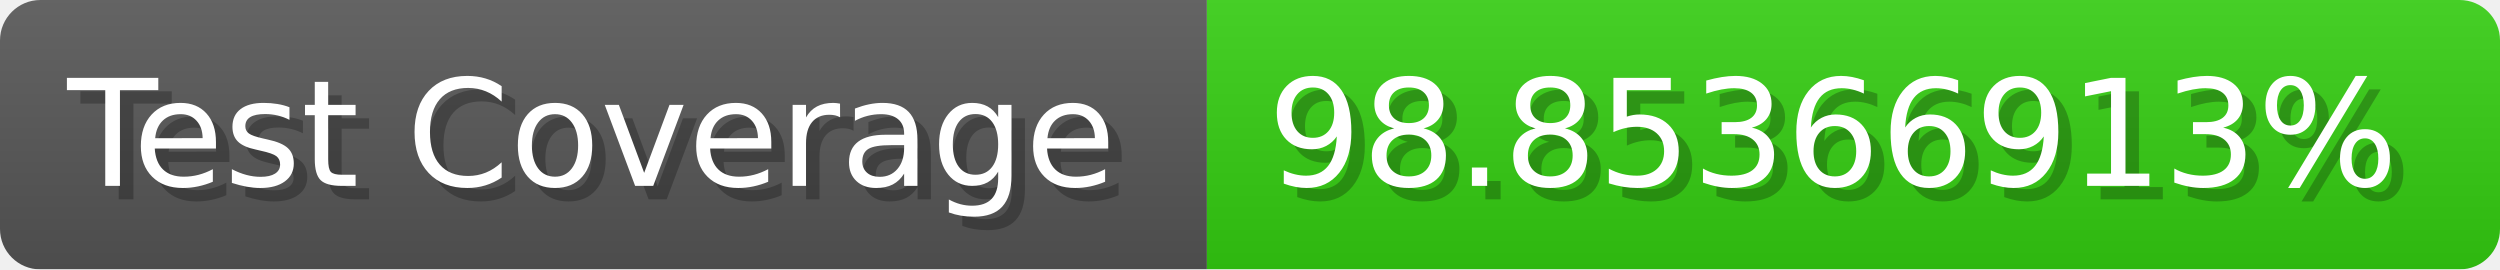
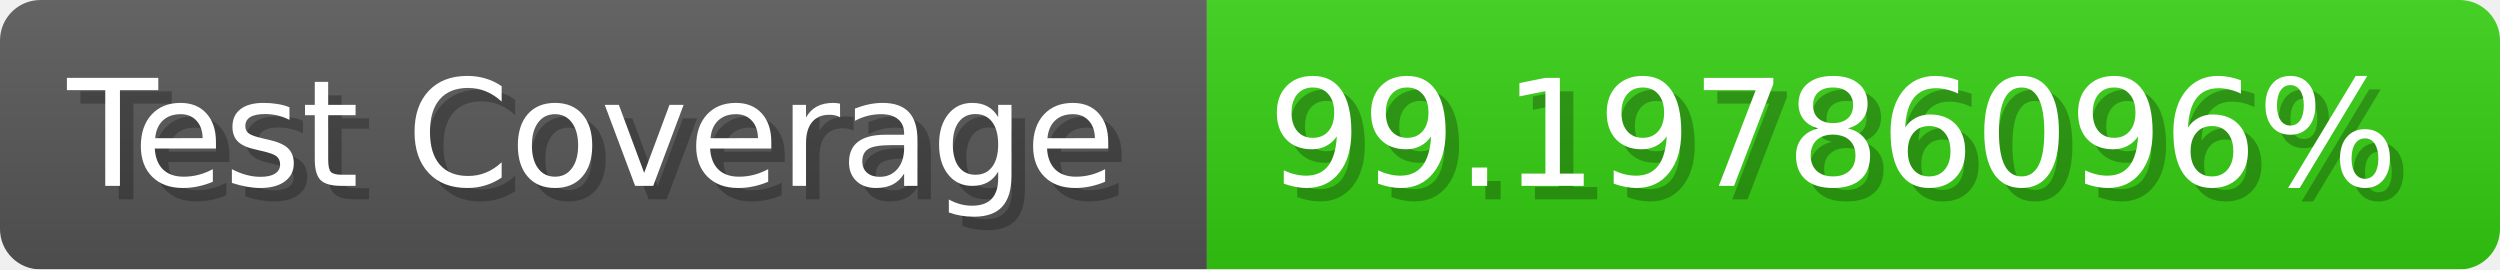
- <svg xmlns="http://www.w3.org/2000/svg" width="185.6" height="20" viewBox="0 0 1856 200" role="img" aria-label="Test Coverage: 98.85366913%">
+ <svg xmlns="http://www.w3.org/2000/svg" width="185.6" height="20" viewBox="0 0 1856 200" role="img" aria-label="Test Coverage: 99.19786096%">
  <linearGradient id="a" x2="0" y2="100%">
    <stop offset="0" stop-opacity=".1" stop-color="#EEE" />
    <stop offset="1" stop-opacity=".1" />
  </linearGradient>
  <mask id="m">
    <rect width="1856" height="200" rx="30" fill="#FFF" />
  </mask>
  <g mask="url(#m)">
    <rect width="896" height="200" fill="#555" />
    <rect width="960" height="200" fill="#3C1" x="896" />
    <rect width="1856" height="200" fill="url(#a)" />
  </g>
  <g aria-hidden="true" fill="#fff" text-anchor="start" font-family="Verdana,DejaVu Sans,sans-serif" font-size="110">
    <text x="60" y="148" textLength="796" fill="#000" opacity="0.25">Test Coverage</text>
    <text x="50" y="138" textLength="796">Test Coverage</text>
-     <text x="951" y="148" textLength="860" fill="#000" opacity="0.25">98.85366913%</text>
-     <text x="941" y="138" textLength="860">98.85366913%</text>
+     <text x="951" y="148" textLength="860" fill="#000" opacity="0.25">99.19786096%</text>
+     <text x="941" y="138" textLength="860">99.19786096%</text>
  </g>
</svg>
